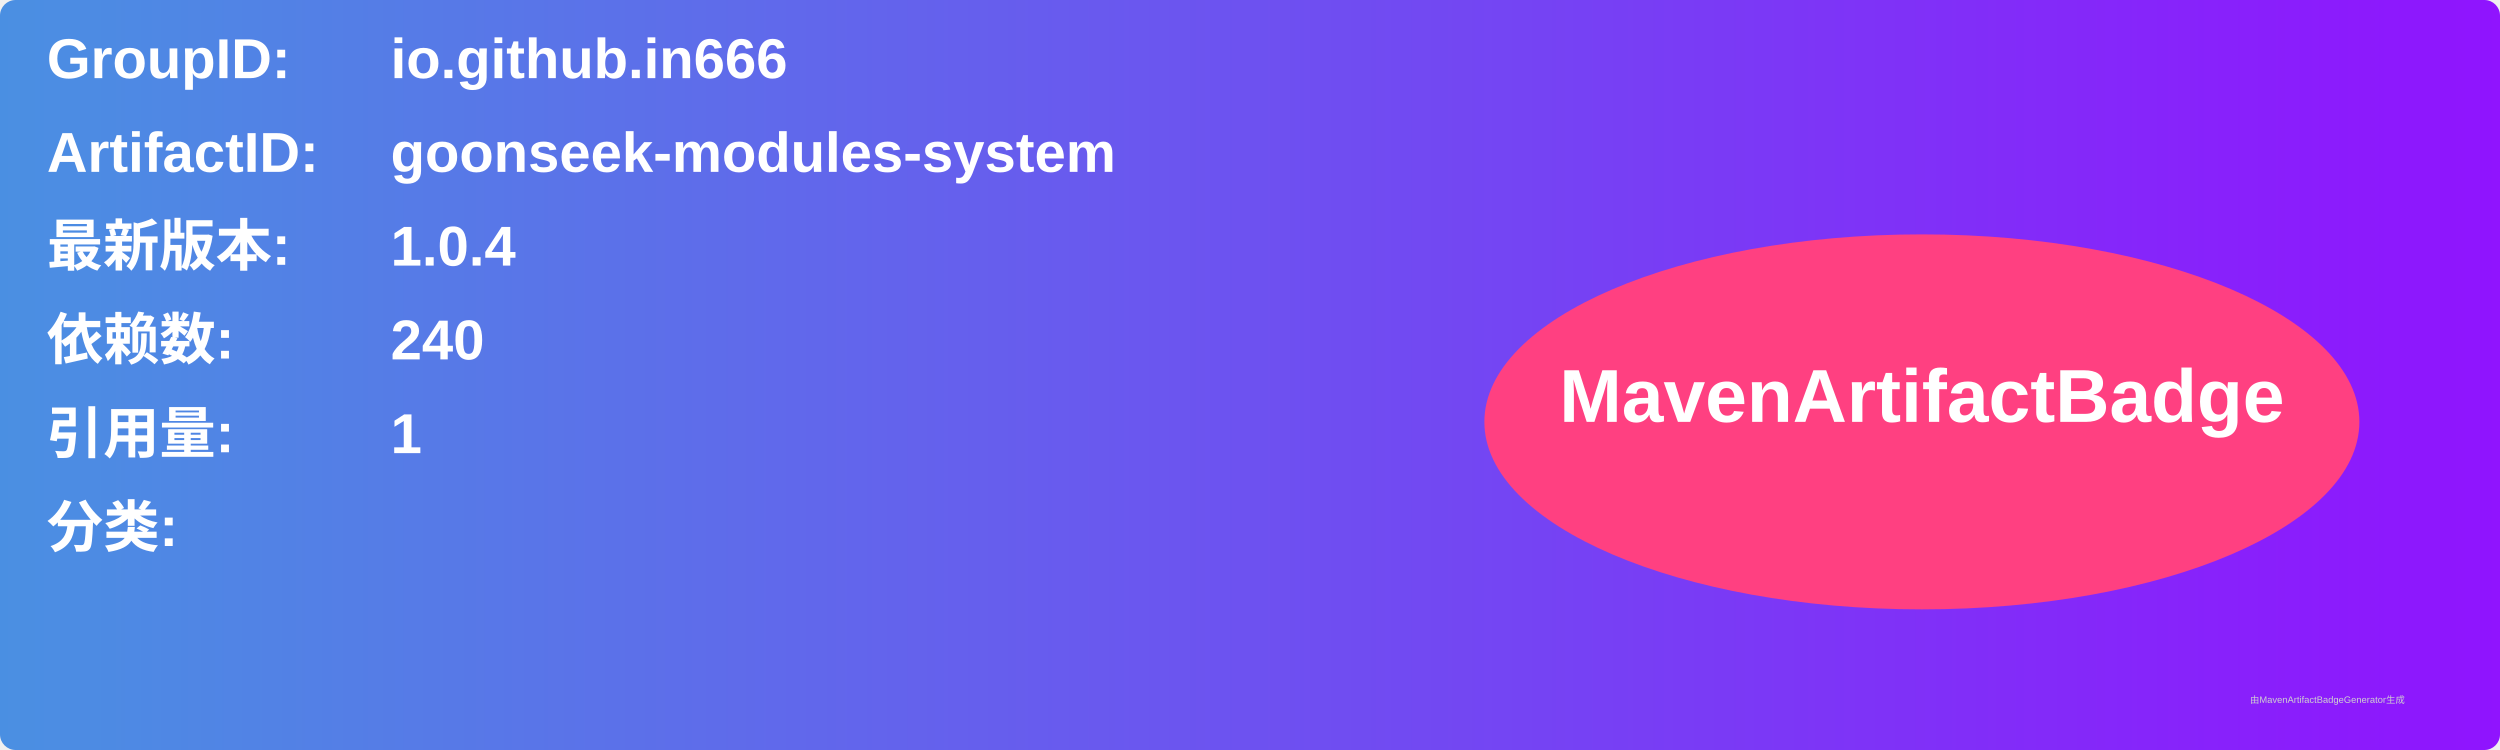
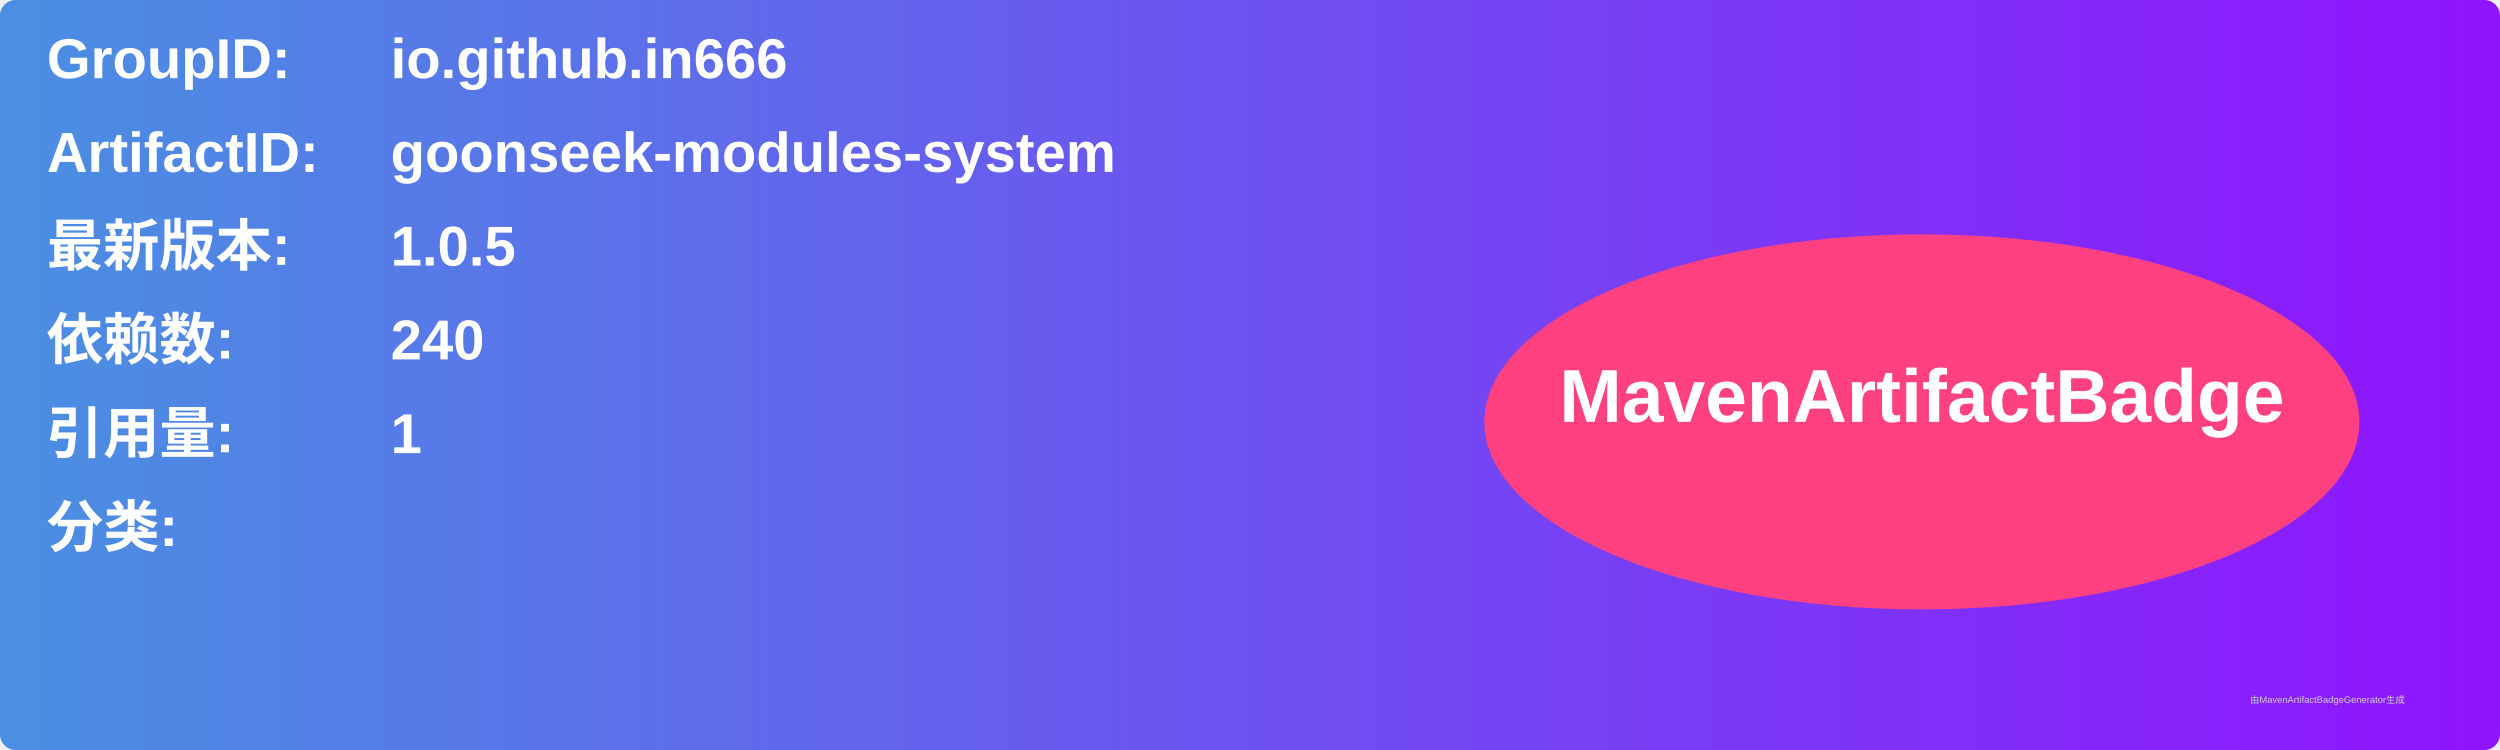
<svg xmlns="http://www.w3.org/2000/svg" width="800" height="240" viewBox="0 0 800 240">
  <linearGradient id="grad" x1="0%" y1="0%" x2="100%" y2="0%">
    <stop offset="0%" stop-color="#4a90e2" />
    <stop offset="100%" stop-color="#9013fe" />
  </linearGradient>
  <rect width="100%" height="100%" rx="5" ry="5" fill="url(#grad)" />
  <g transform="translate(15, 15)">
    <text x="0" y="10" font-family="Arial" font-size="18" fill="white" font-weight="bold" width="260">GroupID:</text>
    <text x="110" y="10" font-family="Arial" font-size="18" fill="white" font-weight="bold" width="460">io.github.in666</text>
    <text x="0" y="40" font-family="Arial" font-size="18" fill="white" font-weight="bold" width="260">ArtifactID:</text>
    <text x="110" y="40" font-family="Arial" font-size="18" fill="white" font-weight="bold" width="460">goonseek-modules-system</text>
    <text x="0" y="70" font-family="Arial" font-size="18" fill="white" font-weight="bold">最新版本:</text>
    <text x="110" y="70" font-family="Arial" font-size="18" fill="white" font-weight="bold">
-       <tspan font-weight="bold">1.0.4</tspan>
+       <tspan font-weight="bold">1.0.5</tspan>
    </text>
    <text x="0" y="100" font-family="Arial" font-size="18" fill="white" font-weight="bold">依赖数: </text>
    <text x="110" y="100" font-family="Arial" font-size="18" fill="white">
      <tspan font-weight="bold">240</tspan>
    </text>
    <text x="0" y="130" font-family="Arial" font-size="18" fill="white" font-weight="bold">引用量: </text>
    <text x="110" y="130" font-family="Arial" font-size="18" fill="white">
      <tspan font-weight="bold">1</tspan>
    </text>
    <text x="0" y="160" font-family="Arial" font-size="18" fill="white" font-weight="bold">分类:</text>
    <text x="10" y="190" font-family="Arial" font-size="10" fill="white">
      <tspan font-weight="bold" />
    </text>
    <ellipse cx="600" cy="120" rx="140" ry="60" fill="#ff4081" />
    <text x="600" y="120" text-anchor="middle" font-family="Arial" font-size="24" fill="white" font-weight="bold">MavenArtifactBadge</text>
  </g>
  <text x="720" y="225" font-family="Arial" font-size="3" fill="#d0d0d0">由MavenArtifactBadgeGenerator生成</text>
</svg>
